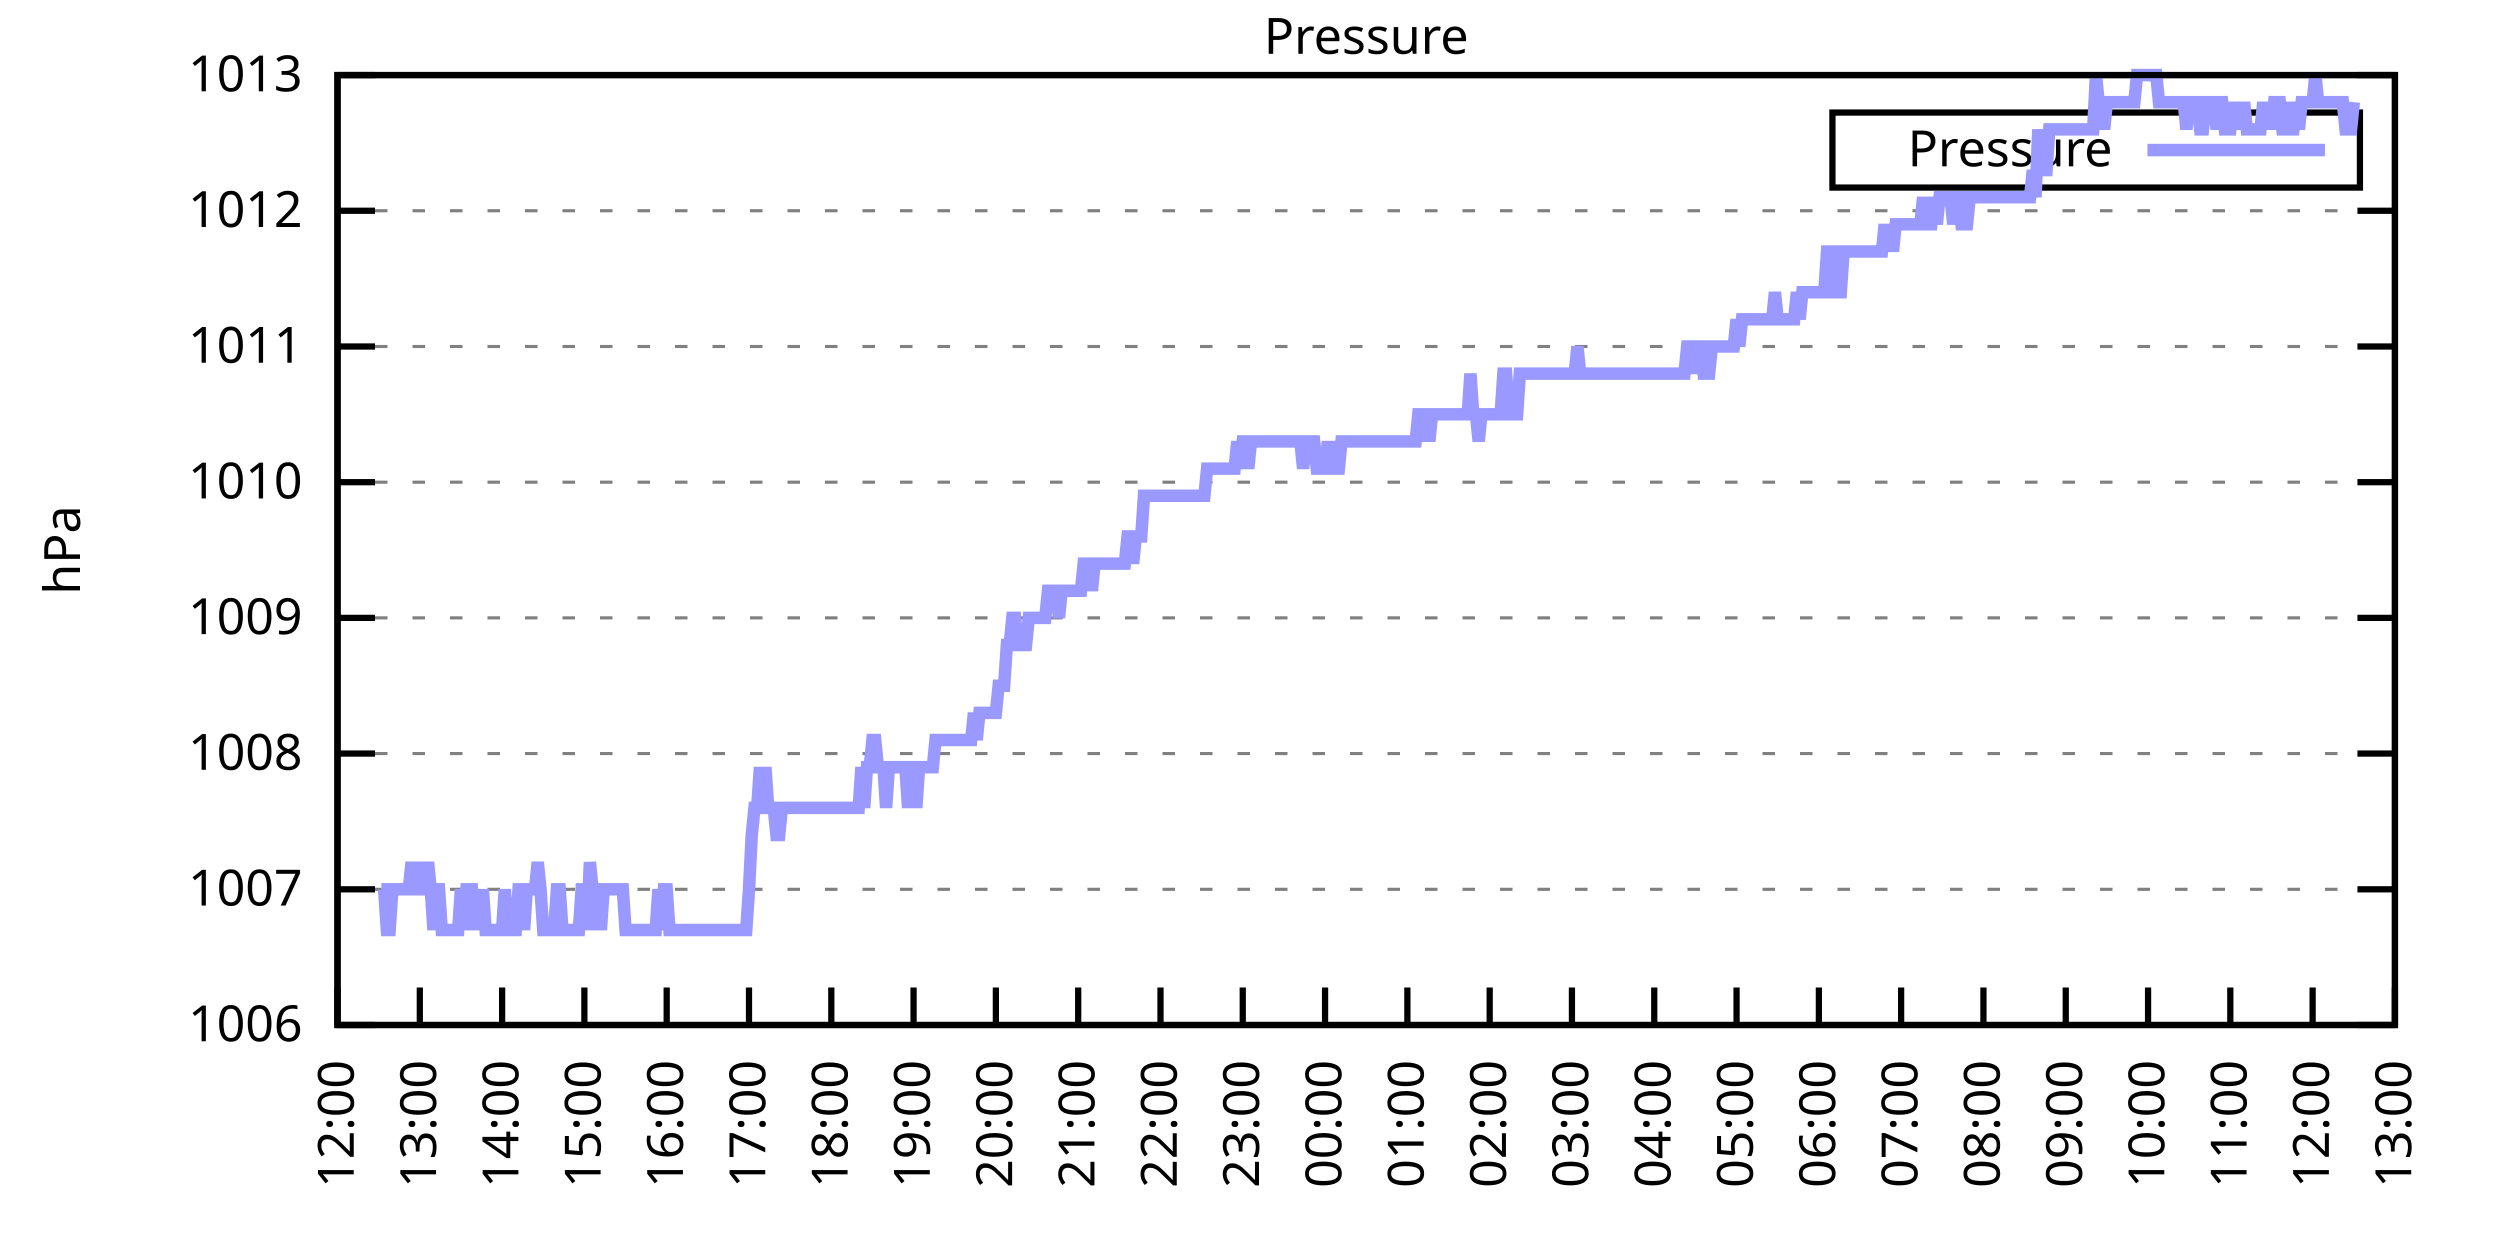
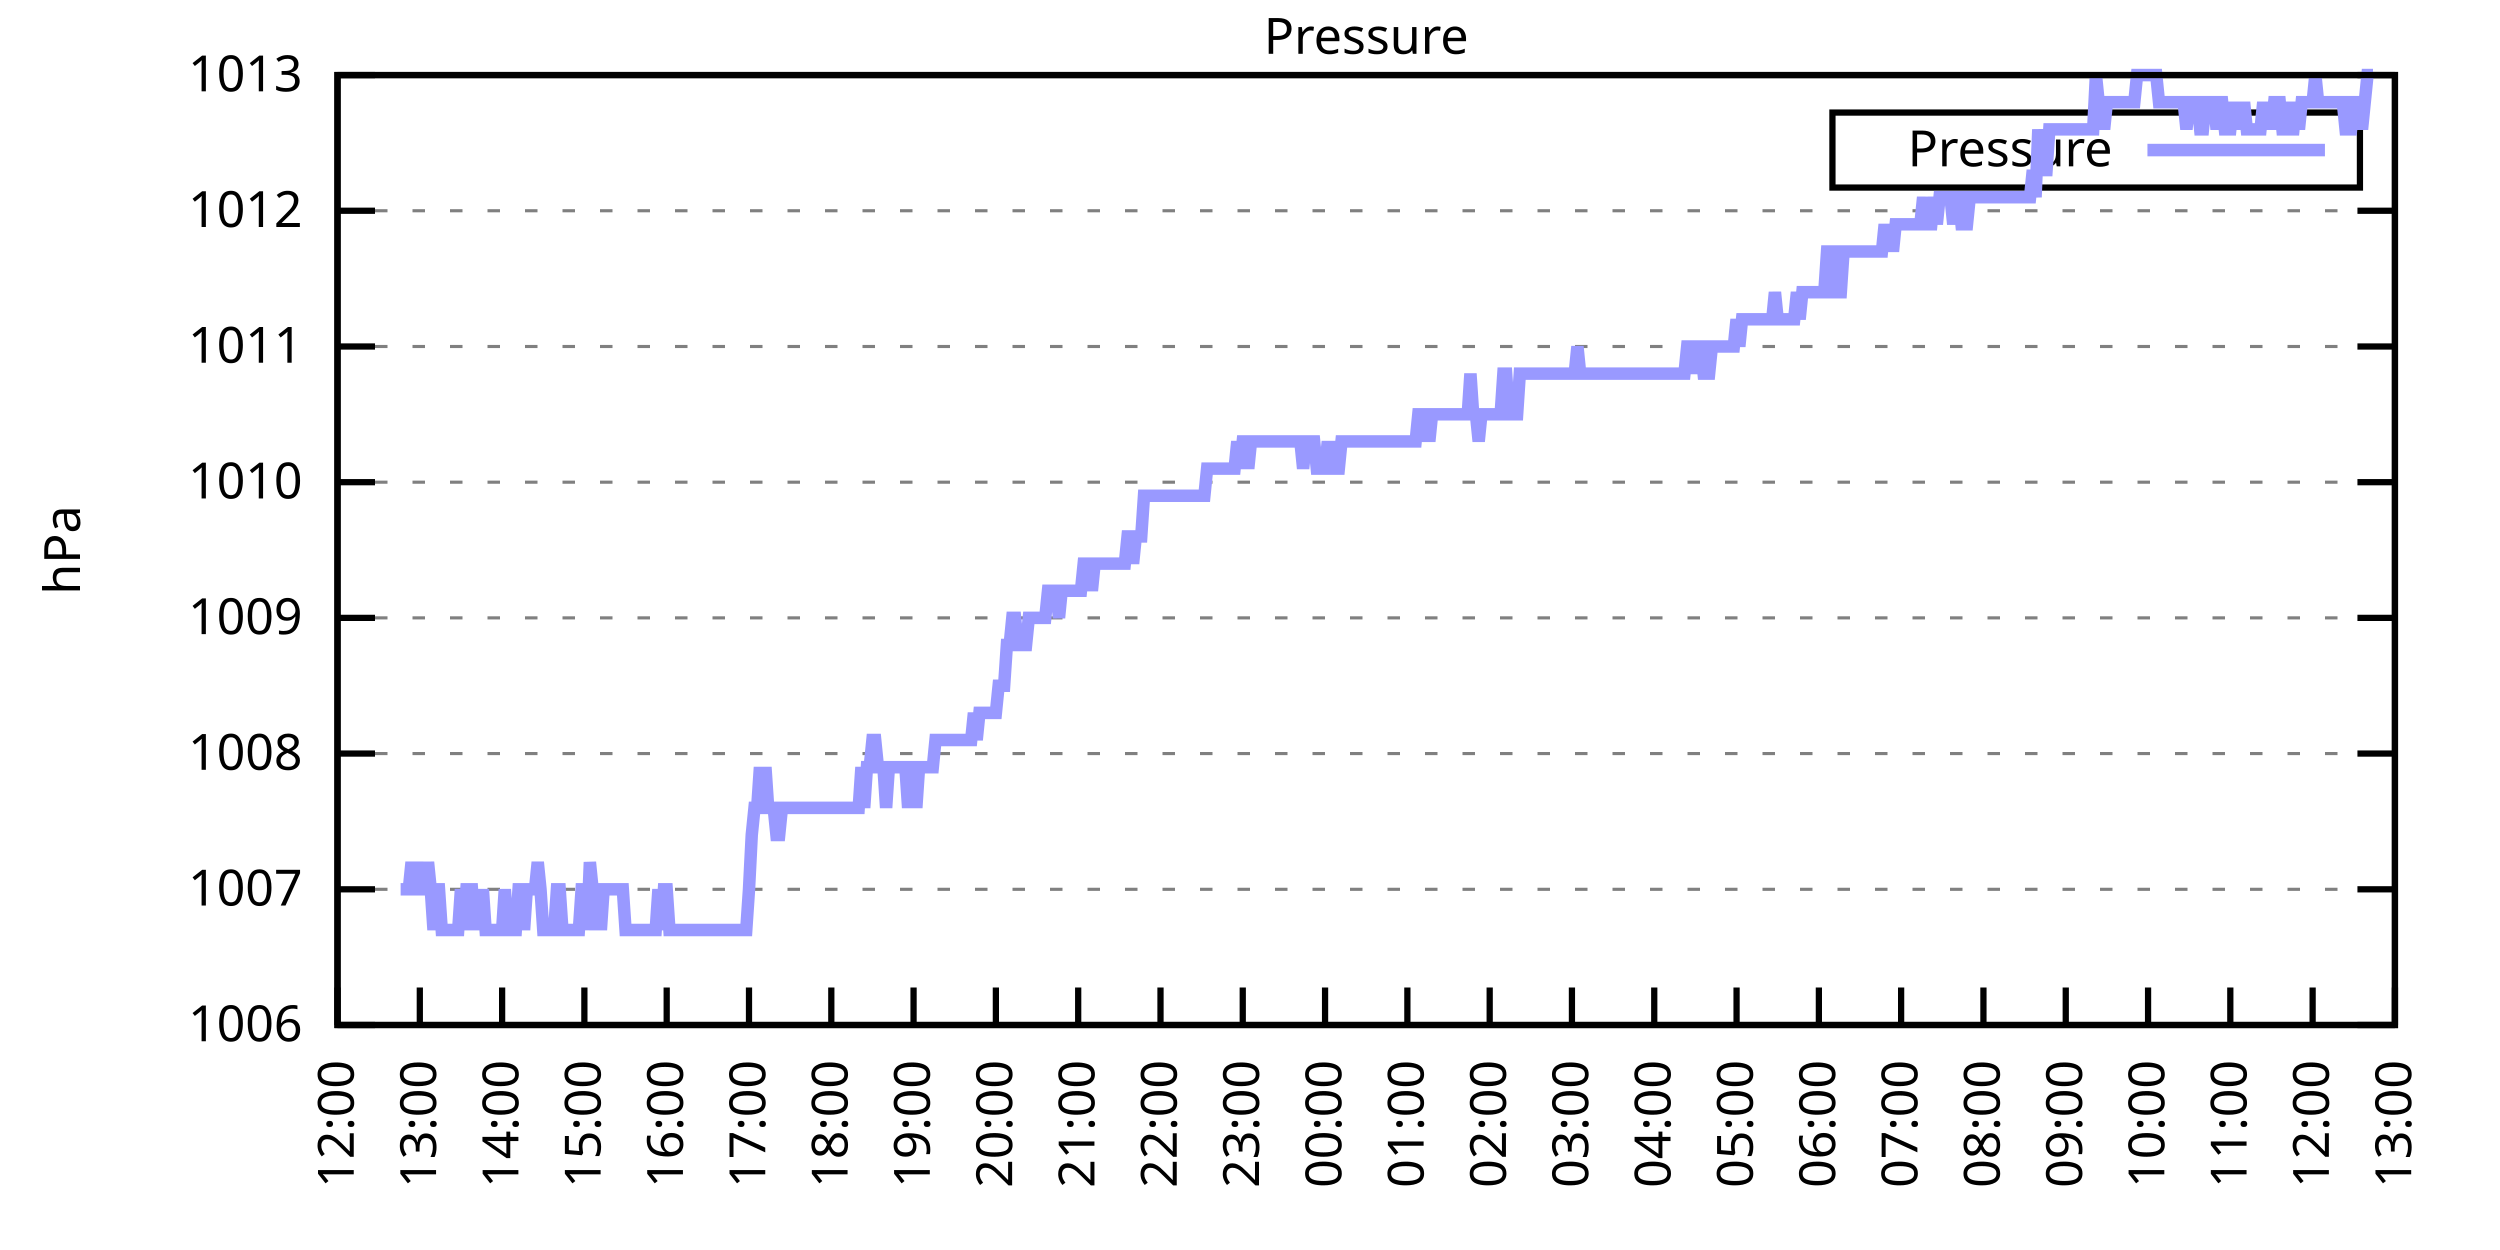
<svg xmlns="http://www.w3.org/2000/svg" xmlns:xlink="http://www.w3.org/1999/xlink" width="400" height="200" viewBox="0 0 400 200">
  <g id="gnuplot_canvas">
    <rect x="0" y="0" width="400" height="200" fill="none" />
    <defs>
      <circle id="gpDot" r="0.5" stroke-width="0.5" stroke="currentColor" />
      <path id="gpPt0" stroke-width="0.333" stroke="currentColor" d="M-1,0 h2 M0,-1 v2" />
      <path id="gpPt1" stroke-width="0.333" stroke="currentColor" d="M-1,-1 L1,1 M1,-1 L-1,1" />
      <path id="gpPt2" stroke-width="0.333" stroke="currentColor" d="M-1,0 L1,0 M0,-1 L0,1 M-1,-1 L1,1 M-1,1 L1,-1" />
      <rect id="gpPt3" stroke-width="0.333" stroke="currentColor" x="-1" y="-1" width="2" height="2" />
      <rect id="gpPt4" stroke-width="0.333" stroke="currentColor" fill="currentColor" x="-1" y="-1" width="2" height="2" />
      <circle id="gpPt5" stroke-width="0.333" stroke="currentColor" cx="0" cy="0" r="1" />
      <use xlink:href="#gpPt5" id="gpPt6" fill="currentColor" stroke="none" />
      <path id="gpPt7" stroke-width="0.333" stroke="currentColor" d="M0,-1.33 L-1.33,0.67 L1.33,0.67 z" />
      <use xlink:href="#gpPt7" id="gpPt8" fill="currentColor" stroke="none" />
      <use xlink:href="#gpPt7" id="gpPt9" stroke="currentColor" transform="rotate(180)" />
      <use xlink:href="#gpPt9" id="gpPt10" fill="currentColor" stroke="none" />
      <use xlink:href="#gpPt3" id="gpPt11" stroke="currentColor" transform="rotate(45)" />
      <use xlink:href="#gpPt11" id="gpPt12" fill="currentColor" stroke="none" />
      <path id="gpPt13" stroke-width="0.333" stroke="currentColor" d="M0,1.330 L1.265,0.411 L0.782,-1.067 L-0.782,-1.076 L-1.265,0.411 z" />
      <use xlink:href="#gpPt13" id="gpPt14" fill="currentColor" stroke="none" />
      <filter id="textbox" filterUnits="objectBoundingBox" x="0" y="0" height="1" width="1">
        <feFlood flood-color="white" flood-opacity="1" result="bgnd" />
        <feComposite in="SourceGraphic" in2="bgnd" operator="atop" />
      </filter>
      <filter id="greybox" filterUnits="objectBoundingBox" x="0" y="0" height="1" width="1">
        <feFlood flood-color="lightgrey" flood-opacity="1" result="grey" />
        <feComposite in="SourceGraphic" in2="grey" operator="atop" />
      </filter>
    </defs>
    <g fill="none" color="white" stroke="currentColor" stroke-width="1.00" stroke-linecap="butt" stroke-linejoin="miter">
</g>
    <g fill="none" color="black" stroke="currentColor" stroke-width="1.00" stroke-linecap="butt" stroke-linejoin="miter">
      <g stroke="none" shape-rendering="crispEdges">
        <polygon fill="rgb(255, 255, 255)" points="54.00,164.00 383.18,164.00 383.18,12.02 54.00,12.02 " />
      </g>
    </g>
    <g fill="none" color="black" stroke="currentColor" stroke-width="1.00" stroke-linecap="butt" stroke-linejoin="miter">
</g>
    <g fill="none" color="black" stroke="black" stroke-width="0.50" stroke-linecap="butt" stroke-linejoin="miter">
</g>
    <g fill="none" color="gray" stroke="currentColor" stroke-width="0.50" stroke-linecap="butt" stroke-linejoin="miter">
      <path stroke="gray" stroke-dasharray="2,4" class="gridline" d="M54.00,164.00 L383.19,164.00  " />
    </g>
    <g fill="none" color="gray" stroke="gray" stroke-width="1.00" stroke-linecap="butt" stroke-linejoin="miter">
</g>
    <g fill="none" color="black" stroke="currentColor" stroke-width="1.00" stroke-linecap="butt" stroke-linejoin="miter">
      <path stroke="black" d="M54.00,164.00 L60.00,164.00 M383.19,164.00 L377.19,164.00  " />
      <g transform="translate(48.40,166.60)" stroke="none" fill="black" font-family="Sans" font-size="8.00" text-anchor="end">
        <text>
          <tspan font-family="Sans"> 1006</tspan>
        </text>
      </g>
    </g>
    <g fill="none" color="black" stroke="currentColor" stroke-width="1.00" stroke-linecap="butt" stroke-linejoin="miter">
</g>
    <g fill="none" color="black" stroke="black" stroke-width="0.50" stroke-linecap="butt" stroke-linejoin="miter">
</g>
    <g fill="none" color="gray" stroke="currentColor" stroke-width="0.50" stroke-linecap="butt" stroke-linejoin="miter">
      <path stroke="gray" stroke-dasharray="2,4" class="gridline" d="M54.00,142.29 L383.19,142.29  " />
    </g>
    <g fill="none" color="gray" stroke="gray" stroke-width="1.00" stroke-linecap="butt" stroke-linejoin="miter">
</g>
    <g fill="none" color="black" stroke="currentColor" stroke-width="1.00" stroke-linecap="butt" stroke-linejoin="miter">
      <path stroke="black" d="M54.00,142.29 L60.00,142.29 M383.19,142.29 L377.19,142.29  " />
      <g transform="translate(48.40,144.89)" stroke="none" fill="black" font-family="Sans" font-size="8.00" text-anchor="end">
        <text>
          <tspan font-family="Sans"> 1007</tspan>
        </text>
      </g>
    </g>
    <g fill="none" color="black" stroke="currentColor" stroke-width="1.00" stroke-linecap="butt" stroke-linejoin="miter">
</g>
    <g fill="none" color="black" stroke="black" stroke-width="0.50" stroke-linecap="butt" stroke-linejoin="miter">
</g>
    <g fill="none" color="gray" stroke="currentColor" stroke-width="0.50" stroke-linecap="butt" stroke-linejoin="miter">
      <path stroke="gray" stroke-dasharray="2,4" class="gridline" d="M54.00,120.57 L383.19,120.57  " />
    </g>
    <g fill="none" color="gray" stroke="gray" stroke-width="1.00" stroke-linecap="butt" stroke-linejoin="miter">
</g>
    <g fill="none" color="black" stroke="currentColor" stroke-width="1.00" stroke-linecap="butt" stroke-linejoin="miter">
      <path stroke="black" d="M54.00,120.57 L60.00,120.57 M383.19,120.57 L377.19,120.57  " />
      <g transform="translate(48.40,123.17)" stroke="none" fill="black" font-family="Sans" font-size="8.00" text-anchor="end">
        <text>
          <tspan font-family="Sans"> 1008</tspan>
        </text>
      </g>
    </g>
    <g fill="none" color="black" stroke="currentColor" stroke-width="1.00" stroke-linecap="butt" stroke-linejoin="miter">
</g>
    <g fill="none" color="black" stroke="black" stroke-width="0.50" stroke-linecap="butt" stroke-linejoin="miter">
</g>
    <g fill="none" color="gray" stroke="currentColor" stroke-width="0.50" stroke-linecap="butt" stroke-linejoin="miter">
      <path stroke="gray" stroke-dasharray="2,4" class="gridline" d="M54.00,98.86 L383.19,98.86  " />
    </g>
    <g fill="none" color="gray" stroke="gray" stroke-width="1.00" stroke-linecap="butt" stroke-linejoin="miter">
</g>
    <g fill="none" color="black" stroke="currentColor" stroke-width="1.00" stroke-linecap="butt" stroke-linejoin="miter">
      <path stroke="black" d="M54.00,98.86 L60.00,98.86 M383.19,98.86 L377.19,98.86  " />
      <g transform="translate(48.40,101.46)" stroke="none" fill="black" font-family="Sans" font-size="8.00" text-anchor="end">
        <text>
          <tspan font-family="Sans"> 1009</tspan>
        </text>
      </g>
    </g>
    <g fill="none" color="black" stroke="currentColor" stroke-width="1.00" stroke-linecap="butt" stroke-linejoin="miter">
</g>
    <g fill="none" color="black" stroke="black" stroke-width="0.50" stroke-linecap="butt" stroke-linejoin="miter">
</g>
    <g fill="none" color="gray" stroke="currentColor" stroke-width="0.50" stroke-linecap="butt" stroke-linejoin="miter">
      <path stroke="gray" stroke-dasharray="2,4" class="gridline" d="M54.00,77.15 L383.19,77.15  " />
    </g>
    <g fill="none" color="gray" stroke="gray" stroke-width="1.00" stroke-linecap="butt" stroke-linejoin="miter">
</g>
    <g fill="none" color="black" stroke="currentColor" stroke-width="1.00" stroke-linecap="butt" stroke-linejoin="miter">
      <path stroke="black" d="M54.00,77.15 L60.00,77.15 M383.19,77.15 L377.19,77.15  " />
      <g transform="translate(48.40,79.75)" stroke="none" fill="black" font-family="Sans" font-size="8.00" text-anchor="end">
        <text>
          <tspan font-family="Sans"> 1010</tspan>
        </text>
      </g>
    </g>
    <g fill="none" color="black" stroke="currentColor" stroke-width="1.00" stroke-linecap="butt" stroke-linejoin="miter">
</g>
    <g fill="none" color="black" stroke="black" stroke-width="0.50" stroke-linecap="butt" stroke-linejoin="miter">
</g>
    <g fill="none" color="gray" stroke="currentColor" stroke-width="0.50" stroke-linecap="butt" stroke-linejoin="miter">
      <path stroke="gray" stroke-dasharray="2,4" class="gridline" d="M54.00,55.44 L383.19,55.44  " />
    </g>
    <g fill="none" color="gray" stroke="gray" stroke-width="1.00" stroke-linecap="butt" stroke-linejoin="miter">
</g>
    <g fill="none" color="black" stroke="currentColor" stroke-width="1.00" stroke-linecap="butt" stroke-linejoin="miter">
      <path stroke="black" d="M54.00,55.44 L60.00,55.44 M383.19,55.44 L377.19,55.44  " />
      <g transform="translate(48.40,58.04)" stroke="none" fill="black" font-family="Sans" font-size="8.00" text-anchor="end">
        <text>
          <tspan font-family="Sans"> 1011</tspan>
        </text>
      </g>
    </g>
    <g fill="none" color="black" stroke="currentColor" stroke-width="1.00" stroke-linecap="butt" stroke-linejoin="miter">
</g>
    <g fill="none" color="black" stroke="black" stroke-width="0.50" stroke-linecap="butt" stroke-linejoin="miter">
</g>
    <g fill="none" color="gray" stroke="currentColor" stroke-width="0.50" stroke-linecap="butt" stroke-linejoin="miter">
      <path stroke="gray" stroke-dasharray="2,4" class="gridline" d="M54.00,33.72 L383.19,33.72  " />
    </g>
    <g fill="none" color="gray" stroke="gray" stroke-width="1.00" stroke-linecap="butt" stroke-linejoin="miter">
</g>
    <g fill="none" color="black" stroke="currentColor" stroke-width="1.00" stroke-linecap="butt" stroke-linejoin="miter">
      <path stroke="black" d="M54.00,33.72 L60.00,33.72 M383.19,33.72 L377.19,33.72  " />
      <g transform="translate(48.40,36.32)" stroke="none" fill="black" font-family="Sans" font-size="8.00" text-anchor="end">
        <text>
          <tspan font-family="Sans"> 1012</tspan>
        </text>
      </g>
    </g>
    <g fill="none" color="black" stroke="currentColor" stroke-width="1.00" stroke-linecap="butt" stroke-linejoin="miter">
</g>
    <g fill="none" color="black" stroke="black" stroke-width="0.50" stroke-linecap="butt" stroke-linejoin="miter">
</g>
    <g fill="none" color="gray" stroke="currentColor" stroke-width="0.50" stroke-linecap="butt" stroke-linejoin="miter">
      <path stroke="gray" stroke-dasharray="2,4" class="gridline" d="M54.00,12.01 L383.19,12.01  " />
    </g>
    <g fill="none" color="gray" stroke="gray" stroke-width="1.00" stroke-linecap="butt" stroke-linejoin="miter">
</g>
    <g fill="none" color="black" stroke="currentColor" stroke-width="1.00" stroke-linecap="butt" stroke-linejoin="miter">
      <path stroke="black" d="M54.00,12.01 L60.00,12.01 M383.19,12.01 L377.19,12.01  " />
      <g transform="translate(48.40,14.61)" stroke="none" fill="black" font-family="Sans" font-size="8.00" text-anchor="end">
        <text>
          <tspan font-family="Sans"> 1013</tspan>
        </text>
      </g>
    </g>
    <g fill="none" color="black" stroke="currentColor" stroke-width="1.00" stroke-linecap="butt" stroke-linejoin="miter">
      <path stroke="black" d="M54.00,164.00 L54.00,158.00  " />
      <g transform="translate(56.60,169.60) rotate(270.00)" stroke="none" fill="black" font-family="Sans" font-size="8.00" text-anchor="end">
        <text>
          <tspan font-family="Sans">12:00</tspan>
        </text>
      </g>
    </g>
    <g fill="none" color="black" stroke="currentColor" stroke-width="1.00" stroke-linecap="butt" stroke-linejoin="miter">
      <path stroke="black" d="M67.17,164.00 L67.17,158.00  " />
      <g transform="translate(69.77,169.60) rotate(270.00)" stroke="none" fill="black" font-family="Sans" font-size="8.00" text-anchor="end">
        <text>
          <tspan font-family="Sans">13:00</tspan>
        </text>
      </g>
    </g>
    <g fill="none" color="black" stroke="currentColor" stroke-width="1.00" stroke-linecap="butt" stroke-linejoin="miter">
      <path stroke="black" d="M80.34,164.00 L80.34,158.00  " />
      <g transform="translate(82.94,169.60) rotate(270.00)" stroke="none" fill="black" font-family="Sans" font-size="8.00" text-anchor="end">
        <text>
          <tspan font-family="Sans">14:00</tspan>
        </text>
      </g>
    </g>
    <g fill="none" color="black" stroke="currentColor" stroke-width="1.00" stroke-linecap="butt" stroke-linejoin="miter">
      <path stroke="black" d="M93.50,164.00 L93.50,158.00  " />
      <g transform="translate(96.10,169.60) rotate(270.00)" stroke="none" fill="black" font-family="Sans" font-size="8.00" text-anchor="end">
        <text>
          <tspan font-family="Sans">15:00</tspan>
        </text>
      </g>
    </g>
    <g fill="none" color="black" stroke="currentColor" stroke-width="1.00" stroke-linecap="butt" stroke-linejoin="miter">
      <path stroke="black" d="M106.67,164.00 L106.67,158.00  " />
      <g transform="translate(109.27,169.60) rotate(270.00)" stroke="none" fill="black" font-family="Sans" font-size="8.00" text-anchor="end">
        <text>
          <tspan font-family="Sans">16:00</tspan>
        </text>
      </g>
    </g>
    <g fill="none" color="black" stroke="currentColor" stroke-width="1.00" stroke-linecap="butt" stroke-linejoin="miter">
      <path stroke="black" d="M119.84,164.00 L119.84,158.00  " />
      <g transform="translate(122.44,169.60) rotate(270.00)" stroke="none" fill="black" font-family="Sans" font-size="8.00" text-anchor="end">
        <text>
          <tspan font-family="Sans">17:00</tspan>
        </text>
      </g>
    </g>
    <g fill="none" color="black" stroke="currentColor" stroke-width="1.00" stroke-linecap="butt" stroke-linejoin="miter">
      <path stroke="black" d="M133.01,164.00 L133.01,158.00  " />
      <g transform="translate(135.61,169.60) rotate(270.00)" stroke="none" fill="black" font-family="Sans" font-size="8.00" text-anchor="end">
        <text>
          <tspan font-family="Sans">18:00</tspan>
        </text>
      </g>
    </g>
    <g fill="none" color="black" stroke="currentColor" stroke-width="1.00" stroke-linecap="butt" stroke-linejoin="miter">
      <path stroke="black" d="M146.17,164.00 L146.17,158.00  " />
      <g transform="translate(148.77,169.60) rotate(270.00)" stroke="none" fill="black" font-family="Sans" font-size="8.00" text-anchor="end">
        <text>
          <tspan font-family="Sans">19:00</tspan>
        </text>
      </g>
    </g>
    <g fill="none" color="black" stroke="currentColor" stroke-width="1.00" stroke-linecap="butt" stroke-linejoin="miter">
      <path stroke="black" d="M159.34,164.00 L159.34,158.00  " />
      <g transform="translate(161.94,169.60) rotate(270.00)" stroke="none" fill="black" font-family="Sans" font-size="8.00" text-anchor="end">
        <text>
          <tspan font-family="Sans">20:00</tspan>
        </text>
      </g>
    </g>
    <g fill="none" color="black" stroke="currentColor" stroke-width="1.00" stroke-linecap="butt" stroke-linejoin="miter">
      <path stroke="black" d="M172.51,164.00 L172.51,158.00  " />
      <g transform="translate(175.11,169.60) rotate(270.00)" stroke="none" fill="black" font-family="Sans" font-size="8.00" text-anchor="end">
        <text>
          <tspan font-family="Sans">21:00</tspan>
        </text>
      </g>
    </g>
    <g fill="none" color="black" stroke="currentColor" stroke-width="1.00" stroke-linecap="butt" stroke-linejoin="miter">
      <path stroke="black" d="M185.68,164.00 L185.68,158.00  " />
      <g transform="translate(188.28,169.60) rotate(270.00)" stroke="none" fill="black" font-family="Sans" font-size="8.00" text-anchor="end">
        <text>
          <tspan font-family="Sans">22:00</tspan>
        </text>
      </g>
    </g>
    <g fill="none" color="black" stroke="currentColor" stroke-width="1.00" stroke-linecap="butt" stroke-linejoin="miter">
      <path stroke="black" d="M198.84,164.00 L198.84,158.00  " />
      <g transform="translate(201.44,169.60) rotate(270.00)" stroke="none" fill="black" font-family="Sans" font-size="8.00" text-anchor="end">
        <text>
          <tspan font-family="Sans">23:00</tspan>
        </text>
      </g>
    </g>
    <g fill="none" color="black" stroke="currentColor" stroke-width="1.00" stroke-linecap="butt" stroke-linejoin="miter">
      <path stroke="black" d="M212.01,164.00 L212.01,158.00  " />
      <g transform="translate(214.61,169.60) rotate(270.00)" stroke="none" fill="black" font-family="Sans" font-size="8.00" text-anchor="end">
        <text>
          <tspan font-family="Sans">00:00</tspan>
        </text>
      </g>
    </g>
    <g fill="none" color="black" stroke="currentColor" stroke-width="1.00" stroke-linecap="butt" stroke-linejoin="miter">
      <path stroke="black" d="M225.18,164.00 L225.18,158.00  " />
      <g transform="translate(227.78,169.60) rotate(270.00)" stroke="none" fill="black" font-family="Sans" font-size="8.00" text-anchor="end">
        <text>
          <tspan font-family="Sans">01:00</tspan>
        </text>
      </g>
    </g>
    <g fill="none" color="black" stroke="currentColor" stroke-width="1.00" stroke-linecap="butt" stroke-linejoin="miter">
      <path stroke="black" d="M238.35,164.00 L238.35,158.00  " />
      <g transform="translate(240.95,169.60) rotate(270.00)" stroke="none" fill="black" font-family="Sans" font-size="8.00" text-anchor="end">
        <text>
          <tspan font-family="Sans">02:00</tspan>
        </text>
      </g>
    </g>
    <g fill="none" color="black" stroke="currentColor" stroke-width="1.00" stroke-linecap="butt" stroke-linejoin="miter">
      <path stroke="black" d="M251.51,164.00 L251.51,158.00  " />
      <g transform="translate(254.11,169.60) rotate(270.00)" stroke="none" fill="black" font-family="Sans" font-size="8.00" text-anchor="end">
        <text>
          <tspan font-family="Sans">03:00</tspan>
        </text>
      </g>
    </g>
    <g fill="none" color="black" stroke="currentColor" stroke-width="1.00" stroke-linecap="butt" stroke-linejoin="miter">
      <path stroke="black" d="M264.68,164.00 L264.68,158.00  " />
      <g transform="translate(267.28,169.60) rotate(270.00)" stroke="none" fill="black" font-family="Sans" font-size="8.00" text-anchor="end">
        <text>
          <tspan font-family="Sans">04:00</tspan>
        </text>
      </g>
    </g>
    <g fill="none" color="black" stroke="currentColor" stroke-width="1.00" stroke-linecap="butt" stroke-linejoin="miter">
      <path stroke="black" d="M277.85,164.00 L277.85,158.00  " />
      <g transform="translate(280.45,169.60) rotate(270.00)" stroke="none" fill="black" font-family="Sans" font-size="8.00" text-anchor="end">
        <text>
          <tspan font-family="Sans">05:00</tspan>
        </text>
      </g>
    </g>
    <g fill="none" color="black" stroke="currentColor" stroke-width="1.00" stroke-linecap="butt" stroke-linejoin="miter">
      <path stroke="black" d="M291.02,164.00 L291.02,158.00  " />
      <g transform="translate(293.62,169.60) rotate(270.00)" stroke="none" fill="black" font-family="Sans" font-size="8.00" text-anchor="end">
        <text>
          <tspan font-family="Sans">06:00</tspan>
        </text>
      </g>
    </g>
    <g fill="none" color="black" stroke="currentColor" stroke-width="1.00" stroke-linecap="butt" stroke-linejoin="miter">
      <path stroke="black" d="M304.18,164.00 L304.18,158.00  " />
      <g transform="translate(306.78,169.60) rotate(270.00)" stroke="none" fill="black" font-family="Sans" font-size="8.00" text-anchor="end">
        <text>
          <tspan font-family="Sans">07:00</tspan>
        </text>
      </g>
    </g>
    <g fill="none" color="black" stroke="currentColor" stroke-width="1.00" stroke-linecap="butt" stroke-linejoin="miter">
      <path stroke="black" d="M317.35,164.00 L317.35,158.00  " />
      <g transform="translate(319.95,169.60) rotate(270.00)" stroke="none" fill="black" font-family="Sans" font-size="8.00" text-anchor="end">
        <text>
          <tspan font-family="Sans">08:00</tspan>
        </text>
      </g>
    </g>
    <g fill="none" color="black" stroke="currentColor" stroke-width="1.00" stroke-linecap="butt" stroke-linejoin="miter">
      <path stroke="black" d="M330.52,164.00 L330.52,158.00  " />
      <g transform="translate(333.12,169.60) rotate(270.00)" stroke="none" fill="black" font-family="Sans" font-size="8.00" text-anchor="end">
        <text>
          <tspan font-family="Sans">09:00</tspan>
        </text>
      </g>
    </g>
    <g fill="none" color="black" stroke="currentColor" stroke-width="1.00" stroke-linecap="butt" stroke-linejoin="miter">
      <path stroke="black" d="M343.69,164.00 L343.69,158.00  " />
      <g transform="translate(346.29,169.60) rotate(270.00)" stroke="none" fill="black" font-family="Sans" font-size="8.00" text-anchor="end">
        <text>
          <tspan font-family="Sans">10:00</tspan>
        </text>
      </g>
    </g>
    <g fill="none" color="black" stroke="currentColor" stroke-width="1.00" stroke-linecap="butt" stroke-linejoin="miter">
      <path stroke="black" d="M356.85,164.00 L356.85,158.00  " />
      <g transform="translate(359.45,169.60) rotate(270.00)" stroke="none" fill="black" font-family="Sans" font-size="8.00" text-anchor="end">
        <text>
          <tspan font-family="Sans">11:00</tspan>
        </text>
      </g>
    </g>
    <g fill="none" color="black" stroke="currentColor" stroke-width="1.00" stroke-linecap="butt" stroke-linejoin="miter">
      <path stroke="black" d="M370.02,164.00 L370.02,158.00  " />
      <g transform="translate(372.62,169.60) rotate(270.00)" stroke="none" fill="black" font-family="Sans" font-size="8.00" text-anchor="end">
        <text>
          <tspan font-family="Sans">12:00</tspan>
        </text>
      </g>
    </g>
    <g fill="none" color="black" stroke="currentColor" stroke-width="1.00" stroke-linecap="butt" stroke-linejoin="miter">
      <path stroke="black" d="M383.19,164.00 L383.19,158.00  " />
      <g transform="translate(385.79,169.60) rotate(270.00)" stroke="none" fill="black" font-family="Sans" font-size="8.00" text-anchor="end">
        <text>
          <tspan font-family="Sans">13:00</tspan>
        </text>
      </g>
    </g>
    <g fill="none" color="black" stroke="currentColor" stroke-width="1.00" stroke-linecap="butt" stroke-linejoin="miter">
</g>
    <g fill="none" color="black" stroke="currentColor" stroke-width="1.00" stroke-linecap="butt" stroke-linejoin="miter">
      <path stroke="black" d="M54.00,12.01 L54.00,164.00 L383.19,164.00 L383.19,12.01 L54.00,12.01 Z  " />
    </g>
    <g fill="none" color="black" stroke="currentColor" stroke-width="1.00" stroke-linecap="butt" stroke-linejoin="miter">
</g>
    <g fill="none" color="black" stroke="currentColor" stroke-width="1.00" stroke-linecap="butt" stroke-linejoin="miter">
      <path stroke="black" d="M293.19,30.01 L293.19,18.01 L377.59,18.01 L377.59,30.01 L293.19,30.01 Z  " />
    </g>
    <g id="Pressure_plot_1">
      <g fill="none" color="white" stroke="black" stroke-width="2.00" stroke-linecap="butt" stroke-linejoin="miter">
</g>
      <g fill="none" color="black" stroke="currentColor" stroke-width="2.00" stroke-linecap="butt" stroke-linejoin="miter">
        <g transform="translate(337.99,26.61)" stroke="none" fill="black" font-family="Sans" font-size="8.00" text-anchor="end">
          <text>
            <tspan font-family="Sans">Pressure</tspan>
          </text>
        </g>
      </g>
      <g fill="none" color="black" stroke="currentColor" stroke-width="2.00" stroke-linecap="butt" stroke-linejoin="miter">
-         <path stroke="rgb(153, 153, 255)" d="M343.59,24.01 L371.99,24.01 M61.02,142.29 L61.46,142.29 L61.90,148.80 L62.34,148.80 L62.78,142.29 L63.22,142.29   L63.66,142.29 L64.10,142.29 L64.53,142.29 L64.97,142.29 L65.41,142.29 L65.85,137.94 L66.29,142.29 L66.73,137.94   L67.17,142.29 L67.61,142.29 L68.05,142.29 L68.48,137.94 L68.92,142.29 L69.36,148.80 L69.80,142.29 L70.24,142.29   L70.68,148.80 L71.12,148.80 L71.56,148.80 L72.00,148.80 L72.43,148.80 L72.87,148.80 L73.31,148.80 L73.75,142.29   L74.19,148.80 L74.63,142.29 L75.07,142.29 L75.51,142.29 L75.95,148.80 L76.38,142.29 L76.82,148.80 L77.26,142.29   L77.70,148.80 L78.14,148.80 L78.58,148.80 L79.02,148.80 L79.46,148.80 L79.90,148.80 L80.34,148.80 L80.77,142.29   L81.21,148.80 L81.65,148.80 L82.09,148.80 L82.53,148.80 L82.97,142.29 L83.41,142.29 L83.85,148.80 L84.29,142.29   L84.72,142.29 L85.16,142.29 L85.60,142.29 L86.04,137.94 L86.48,142.29 L86.92,148.80 L87.36,148.80 L87.80,148.80   L88.24,148.80 L88.67,148.80 L89.11,142.29 L89.55,142.29 L89.99,148.80 L90.43,148.80 L90.87,148.80 L91.31,148.80   L91.75,148.80 L92.19,148.80 L92.62,148.80 L93.06,142.29 L93.50,142.29 L93.94,148.80 L94.38,137.94 L94.82,142.29   L95.26,148.80 L95.70,142.29 L96.14,148.80 L96.58,142.29 L97.01,142.29 L97.45,142.29 L97.89,142.29 L98.33,142.29   L98.77,142.29 L99.21,142.29 L99.65,142.29 L100.09,148.80 L100.53,148.80 L100.96,148.80 L101.40,148.80 L101.84,148.80   L102.28,148.80 L102.72,148.80 L103.16,148.80 L103.60,148.80 L104.04,148.80 L104.48,148.80 L104.91,148.80 L105.35,142.29   L105.79,148.80 L106.23,142.29 L106.67,142.29 L107.11,148.80 L107.55,148.80 L107.99,148.80 L108.43,148.80 L108.87,148.80   L109.30,148.80 L109.74,148.80 L110.18,148.80 L110.62,148.80 L111.06,148.80 L111.50,148.80 L111.94,148.80 L112.38,148.80   L112.82,148.80 L113.25,148.80 L113.69,148.80 L114.13,148.80 L114.57,148.80 L115.01,148.80 L115.45,148.80 L115.89,148.80   L116.33,148.80 L116.77,148.80 L117.20,148.80 L117.64,148.80 L118.08,148.80 L118.52,148.80 L118.96,148.80 L119.40,148.80   L119.84,142.29 L120.28,133.60 L120.72,129.26 L121.15,129.26 L121.59,122.75 L122.03,129.26 L122.47,122.75 L122.91,129.26   L123.35,129.26 L123.79,129.26 L124.23,133.60 L124.67,133.60 L125.11,129.26 L125.54,129.26 L125.98,129.26 L126.42,129.26   L126.86,129.26 L127.30,129.26 L127.74,129.26 L128.18,129.26 L128.62,129.26 L129.06,129.26 L129.49,129.26 L129.93,129.26   L130.37,129.26 L130.81,129.26 L131.25,129.26 L131.69,129.26 L132.13,129.26 L132.57,129.26 L133.01,129.26 L133.44,129.26   L133.88,129.26 L134.32,129.26 L134.76,129.26 L135.20,129.26 L135.64,129.26 L136.08,129.26 L136.52,129.26 L136.96,129.26   L137.39,129.26 L137.83,122.75 L138.27,129.26 L138.71,122.75 L139.15,122.75 L139.59,118.40 L140.03,118.40 L140.47,122.75   L140.91,122.75 L141.35,122.75 L141.78,129.26 L142.22,122.75 L142.66,122.75 L143.10,122.75 L143.54,122.75 L143.98,122.75   L144.42,122.75 L144.86,122.75 L145.30,129.26 L145.73,122.75 L146.17,122.75 L146.61,129.26 L147.05,122.75 L147.49,122.75   L147.93,122.75 L148.37,122.75 L148.81,122.75 L149.25,122.75 L149.68,118.40 L150.12,118.40 L150.56,118.40 L151.00,118.40   L151.44,118.40 L151.88,118.40 L152.32,118.40 L152.76,118.40 L153.20,118.40 L153.63,118.40 L154.07,118.40 L154.51,118.40   L154.95,118.40 L155.39,118.40 L155.83,114.06 L156.27,118.40 L156.71,114.06 L157.15,114.06 L157.59,114.06 L158.02,114.06   L158.46,114.06 L158.90,114.06 L159.34,114.06 L159.78,109.72 L160.22,109.72 L160.66,109.72 L161.10,103.20 L161.54,103.20   L161.97,98.86 L162.41,98.86 L162.85,103.20 L163.29,103.20 L163.73,103.20 L164.17,103.20 L164.61,98.86 L165.05,98.86   L165.49,98.86 L165.92,98.86 L166.36,98.86 L166.80,98.86 L167.24,98.86 L167.68,94.52 L168.12,94.52 L168.56,94.52   L169.00,94.52 L169.44,98.86 L169.87,94.52 L170.31,94.52 L170.75,94.52 L171.19,94.52 L171.63,94.52 L172.07,94.52   L172.51,94.52 L172.95,94.52 L173.39,90.18 L173.83,90.18 L174.26,90.18 L174.70,94.52 L175.14,90.18 L175.58,90.18   L176.02,90.18 L176.46,90.18 L176.90,90.18 L177.34,90.18 L177.78,90.18 L178.21,90.18 L178.65,90.18 L179.09,90.18   L179.53,90.18 L179.97,90.18 L180.41,85.83 L180.85,85.83 L181.29,90.18 L181.73,85.83 L182.16,85.83 L182.60,85.83   L183.04,79.32 L183.48,79.32 L183.92,79.32 L184.36,79.32 L184.80,79.32 L185.24,79.32 L185.68,79.32 L186.11,79.32   L186.55,79.32 L186.99,79.32 L187.43,79.32 L187.87,79.32 L188.31,79.32 L188.75,79.32 L189.19,79.32 L189.63,79.32   L190.07,79.32 L190.50,79.32 L190.94,79.32 L191.38,79.32 L191.82,79.32 L192.26,79.32 L192.70,79.32 L193.14,74.98   L193.58,74.98 L194.02,74.98 L194.45,74.98 L194.89,74.98 L195.33,74.98 L195.77,74.98 L196.21,74.98 L196.65,74.98   L197.09,74.98 L197.53,74.98 L197.97,70.63 L198.40,74.98 L198.84,70.63 L199.28,70.63 L199.72,74.98 L200.16,70.63   L200.60,70.63 L201.04,70.63 L201.48,70.63 L201.92,70.63 L202.35,70.63 L202.79,70.63 L203.23,70.63 L203.67,70.63   L204.11,70.63 L204.55,70.63 L204.99,70.63 L205.43,70.63 L205.87,70.63 L206.31,70.63 L206.74,70.63 L207.18,70.63   L207.62,70.63 L208.06,70.63 L208.50,74.98 L208.94,70.63 L209.38,70.63 L209.82,70.63 L210.26,70.63 L210.69,74.98   L211.13,74.98 L211.57,74.98 L212.01,74.98 L212.45,70.63 L212.89,74.98 L213.33,70.63 L213.77,74.98 L214.21,74.98   L214.64,70.63 L215.08,70.63 L215.52,70.63 L215.96,70.63 L216.40,70.63 L216.84,70.63 L217.28,70.63 L217.72,70.63   L218.16,70.63 L218.60,70.63 L219.03,70.63 L219.47,70.63 L219.91,70.63 L220.35,70.63 L220.79,70.63 L221.23,70.63   L221.67,70.63 L222.11,70.63 L222.55,70.63 L222.98,70.63 L223.42,70.63 L223.86,70.63 L224.30,70.63 L224.74,70.63   L225.18,70.63 L225.62,70.63 L226.06,70.63 L226.50,70.63 L226.93,66.29 L227.37,66.29 L227.81,70.63 L228.25,66.29   L228.69,70.63 L229.13,66.29 L229.57,66.29 L230.01,66.29 L230.45,66.29 L230.88,66.29 L231.32,66.29 L231.76,66.29   L232.20,66.29 L232.64,66.29 L233.08,66.29 L233.52,66.29 L233.96,66.29 L234.40,66.29 L234.84,66.29 L235.27,59.78   L235.71,66.29 L236.15,66.29 L236.59,70.63 L237.03,66.29 L237.47,66.29 L237.91,66.29 L238.35,66.29 L238.79,66.29   L239.22,66.29 L239.66,66.29 L240.10,66.29 L240.54,59.78 L240.98,59.78 L241.42,66.29 L241.86,66.29 L242.30,66.29   L242.74,66.29 L243.17,59.78 L243.61,59.78 L244.05,59.78 L244.49,59.78 L244.93,59.78 L245.37,59.78 L245.81,59.78   L246.25,59.78 L246.69,59.78 L247.12,59.78 L247.56,59.78 L248.00,59.78 L248.44,59.78 L248.88,59.78 L249.32,59.78   L249.76,59.78 L250.20,59.78 L250.64,59.78 L251.08,59.78 L251.51,59.78 L251.95,59.78 L252.39,55.44 L252.83,59.78   L253.27,59.78 L253.71,59.78 L254.15,59.78 L254.59,59.78 L255.03,59.78 L255.46,59.78 L255.90,59.78 L256.34,59.78   L256.78,59.78 L257.22,59.78 L257.66,59.78 L258.10,59.78 L258.54,59.78 L258.98,59.78 L259.41,59.78 L259.85,59.78   L260.29,59.78 L260.73,59.78 L261.17,59.78 L261.61,59.78 L262.05,59.78 L262.49,59.78 L262.93,59.78 L263.36,59.78   L263.80,59.78 L264.24,59.78 L264.68,59.78 L265.12,59.78 L265.56,59.78 L266.00,59.78 L266.44,59.78 L266.88,59.78   L267.32,59.78 L267.75,59.78 L268.19,59.78 L268.63,59.78 L269.07,59.78 L269.51,59.78 L269.95,55.44 L270.39,55.44   L270.83,59.78 L271.27,55.44 L271.70,55.44 L272.14,55.44 L272.58,59.78 L273.02,59.78 L273.46,59.78 L273.90,55.44   L274.34,55.44 L274.78,55.44 L275.22,55.44 L275.65,55.44 L276.09,55.44 L276.53,55.44 L276.97,55.44 L277.41,55.44   L277.85,51.09 L278.29,55.44 L278.73,51.09 L279.17,51.09 L279.60,51.09 L280.04,51.09 L280.48,51.09 L280.92,51.09   L281.36,51.09 L281.80,51.09 L282.24,51.09 L282.68,51.09 L283.12,51.09 L283.56,51.09 L283.99,46.75 L284.43,51.09   L284.87,51.09 L285.31,51.09 L285.75,51.09 L286.19,51.09 L286.63,51.09 L287.07,51.09 L287.51,46.75 L287.94,51.09   L288.38,46.75 L288.82,46.75 L289.26,46.75 L289.70,46.75 L290.14,46.75 L290.58,46.75 L291.02,46.75 L291.46,46.75   L291.89,46.75 L292.33,40.24 L292.77,40.24 L293.21,40.24 L293.65,46.75 L294.09,46.75 L294.53,46.75 L294.97,40.24   L295.41,40.24 L295.84,40.24 L296.28,40.24 L296.72,40.24 L297.16,40.24 L297.60,40.24 L298.04,40.24 L298.48,40.24   L298.92,40.24 L299.36,40.24 L299.80,40.24 L300.23,40.24 L300.67,40.24 L301.11,40.24 L301.55,35.89 L301.99,40.24   L302.43,35.89 L302.87,40.24 L303.31,35.89 L303.75,35.89 L304.18,35.89 L304.62,35.89 L305.06,35.89 L305.50,35.89   L305.94,35.89 L306.38,35.89 L306.82,35.89 L307.26,35.89 L307.70,31.55 L308.13,35.89 L308.57,35.89 L309.01,35.89   L309.45,31.55 L309.89,35.89 L310.33,31.55 L310.77,31.55 L311.21,31.55 L311.65,31.55 L312.08,31.55 L312.52,35.89   L312.96,31.55 L313.40,31.55 L313.84,35.89 L314.28,35.89 L314.72,35.89 L315.16,31.55 L315.60,31.55 L316.04,31.55   L316.47,31.55 L316.91,31.55 L317.35,31.55 L317.79,31.55 L318.23,31.55 L318.67,31.55 L319.11,31.55 L319.55,31.55   L319.99,31.55 L320.42,31.55 L320.86,31.55 L321.30,31.55 L321.74,31.55 L322.18,31.55 L322.62,31.55 L323.06,31.55   L323.50,31.55 L323.94,31.55 L324.37,31.55 L324.81,31.55 L325.25,27.21 L325.69,31.55 L326.13,20.70 L326.57,27.21   L327.01,27.21 L327.45,27.21 L327.89,20.70 L328.33,20.70 L328.76,20.70 L329.20,20.70 L329.64,20.70 L330.08,20.70   L330.52,20.70 L330.96,20.70 L331.40,20.70 L331.84,20.70 L332.28,20.70 L332.71,20.70 L333.15,20.70 L333.59,20.70   L334.03,20.70 L334.47,20.70 L334.91,20.70 L335.35,12.01 L335.79,16.35 L336.23,16.35 L336.66,20.70 L337.10,16.35   L337.54,16.35 L337.98,16.35 L338.42,16.35 L338.86,16.35 L339.30,16.35 L339.74,16.35 L340.18,16.35 L340.61,16.35   L341.05,16.35 L341.49,16.35 L341.93,12.01 L342.37,12.01 L342.81,12.01 L343.25,12.01 L343.69,12.01 L344.13,12.01   L344.57,12.01 L345.00,12.01 L345.44,16.35 L345.88,16.35 L346.32,16.35 L346.76,16.35 L347.20,16.35 L347.64,16.35   L348.08,16.35 L348.52,16.35 L348.95,16.35 L349.39,16.35 L349.83,20.70 L350.27,16.35 L350.71,16.35 L351.15,16.35   L351.59,16.35 L352.03,20.70 L352.47,20.70 L352.90,16.35 L353.34,16.35 L353.78,16.35 L354.22,16.35 L354.66,20.70   L355.10,16.35 L355.54,16.35 L355.98,20.70 L356.42,20.70 L356.85,20.70 L357.29,16.35 L357.73,20.70 L358.17,16.35   L358.61,20.70 L359.05,16.35 L359.49,20.70 L359.93,20.70 L360.37,20.70 L360.81,20.70 L361.24,20.70 L361.68,20.70   L362.12,16.35 L362.56,20.70 L363.00,16.35 L363.44,20.70 L363.88,16.35 L364.32,16.35 L364.76,16.35 L365.19,20.70   L365.63,20.70 L366.07,16.35 L366.51,20.70 L366.95,20.70 L367.39,16.35 L367.83,20.70 L368.27,16.35 L368.71,16.35   L369.14,16.35 L369.58,16.35 L370.02,16.35 L370.46,12.01 L370.90,16.35 L371.34,16.35 L371.78,16.35 L372.22,16.35   L372.66,16.35 L373.09,16.35 L373.53,16.35 L373.97,16.35 L374.41,16.35 L374.85,16.35 L375.29,20.70 L375.73,20.70   L376.17,20.70 L376.61,16.35  " />
+         <path stroke="rgb(153, 153, 255)" d="M343.59,24.01 L371.99,24.01 M64.10,142.29 L64.53,142.29 L64.97,142.29 L65.41,142.29 L65.85,137.94 L66.29,142.29   L66.73,137.94 L67.17,142.29 L67.61,142.29 L68.05,142.29 L68.48,137.94 L68.92,142.29 L69.36,148.80 L69.80,142.29   L70.24,142.29 L70.68,148.80 L71.12,148.80 L71.56,148.80 L72.00,148.80 L72.43,148.80 L72.87,148.80 L73.31,148.80   L73.75,142.29 L74.19,148.80 L74.63,142.29 L75.07,142.29 L75.51,142.29 L75.95,148.80 L76.38,142.29 L76.82,148.80   L77.26,142.29 L77.70,148.80 L78.14,148.80 L78.58,148.80 L79.02,148.80 L79.46,148.80 L79.90,148.80 L80.34,148.80   L80.77,142.29 L81.21,148.80 L81.65,148.80 L82.09,148.80 L82.53,148.80 L82.97,142.29 L83.41,142.29 L83.85,148.80   L84.29,142.29 L84.72,142.29 L85.16,142.29 L85.60,142.29 L86.04,137.94 L86.48,142.29 L86.92,148.80 L87.36,148.80   L87.80,148.80 L88.24,148.80 L88.67,148.80 L89.11,142.29 L89.55,142.29 L89.99,148.80 L90.43,148.80 L90.87,148.80   L91.31,148.80 L91.75,148.80 L92.19,148.80 L92.62,148.80 L93.06,142.29 L93.50,142.29 L93.94,148.80 L94.38,137.94   L94.82,142.29 L95.26,148.80 L95.70,142.29 L96.14,148.80 L96.58,142.29 L97.01,142.29 L97.45,142.29 L97.89,142.29   L98.33,142.29 L98.77,142.29 L99.21,142.29 L99.65,142.29 L100.09,148.80 L100.53,148.80 L100.96,148.80 L101.40,148.80   L101.84,148.80 L102.28,148.80 L102.72,148.80 L103.16,148.80 L103.60,148.80 L104.04,148.80 L104.48,148.80 L104.91,148.80   L105.35,142.29 L105.79,148.80 L106.23,142.29 L106.67,142.29 L107.11,148.80 L107.55,148.80 L107.99,148.80 L108.43,148.80   L108.87,148.80 L109.30,148.80 L109.74,148.80 L110.18,148.80 L110.62,148.80 L111.06,148.80 L111.50,148.80 L111.94,148.80   L112.38,148.80 L112.82,148.80 L113.25,148.80 L113.69,148.80 L114.13,148.80 L114.57,148.80 L115.01,148.80 L115.45,148.80   L115.89,148.80 L116.33,148.80 L116.77,148.80 L117.20,148.80 L117.64,148.80 L118.08,148.80 L118.52,148.80 L118.96,148.80   L119.40,148.80 L119.84,142.29 L120.28,133.60 L120.72,129.26 L121.15,129.26 L121.59,122.75 L122.03,129.26 L122.47,122.75   L122.91,129.26 L123.35,129.26 L123.79,129.26 L124.23,133.60 L124.67,133.60 L125.11,129.26 L125.54,129.26 L125.98,129.26   L126.42,129.26 L126.86,129.26 L127.30,129.26 L127.74,129.26 L128.18,129.26 L128.62,129.26 L129.06,129.26 L129.49,129.26   L129.93,129.26 L130.37,129.26 L130.81,129.26 L131.25,129.26 L131.69,129.26 L132.13,129.26 L132.57,129.26 L133.01,129.26   L133.44,129.26 L133.88,129.26 L134.32,129.26 L134.76,129.26 L135.20,129.26 L135.64,129.26 L136.08,129.26 L136.52,129.26   L136.96,129.26 L137.39,129.26 L137.83,122.75 L138.27,129.26 L138.71,122.75 L139.15,122.75 L139.59,118.40 L140.03,118.40   L140.47,122.75 L140.91,122.75 L141.35,122.75 L141.78,129.26 L142.22,122.75 L142.66,122.75 L143.10,122.75 L143.54,122.75   L143.98,122.75 L144.42,122.75 L144.86,122.75 L145.30,129.26 L145.73,122.75 L146.17,122.75 L146.61,129.26 L147.05,122.75   L147.49,122.75 L147.93,122.75 L148.37,122.75 L148.81,122.75 L149.25,122.75 L149.68,118.40 L150.12,118.40 L150.56,118.40   L151.00,118.40 L151.44,118.40 L151.88,118.40 L152.32,118.40 L152.76,118.40 L153.20,118.40 L153.63,118.40 L154.07,118.40   L154.51,118.40 L154.95,118.40 L155.39,118.40 L155.83,114.06 L156.27,118.40 L156.71,114.06 L157.15,114.06 L157.59,114.06   L158.02,114.06 L158.46,114.06 L158.90,114.06 L159.34,114.06 L159.78,109.72 L160.22,109.72 L160.66,109.72 L161.10,103.20   L161.54,103.20 L161.97,98.86 L162.41,98.86 L162.85,103.20 L163.29,103.20 L163.73,103.20 L164.17,103.20 L164.61,98.86   L165.05,98.86 L165.49,98.86 L165.92,98.86 L166.36,98.86 L166.80,98.86 L167.24,98.86 L167.68,94.52 L168.12,94.52   L168.56,94.52 L169.00,94.52 L169.44,98.86 L169.87,94.52 L170.31,94.52 L170.75,94.52 L171.19,94.52 L171.63,94.52   L172.07,94.52 L172.51,94.52 L172.95,94.52 L173.39,90.18 L173.83,90.18 L174.26,90.18 L174.70,94.52 L175.14,90.18   L175.58,90.18 L176.02,90.18 L176.46,90.18 L176.90,90.18 L177.34,90.18 L177.78,90.18 L178.21,90.18 L178.65,90.18   L179.09,90.18 L179.53,90.18 L179.97,90.18 L180.41,85.83 L180.85,85.83 L181.29,90.18 L181.73,85.83 L182.16,85.83   L182.60,85.83 L183.04,79.32 L183.48,79.32 L183.92,79.32 L184.36,79.32 L184.80,79.32 L185.24,79.32 L185.68,79.32   L186.11,79.32 L186.55,79.32 L186.99,79.32 L187.43,79.32 L187.87,79.32 L188.31,79.32 L188.75,79.32 L189.19,79.32   L189.63,79.32 L190.07,79.32 L190.50,79.32 L190.94,79.32 L191.38,79.32 L191.82,79.32 L192.26,79.32 L192.70,79.32   L193.14,74.98 L193.58,74.98 L194.02,74.98 L194.45,74.98 L194.89,74.98 L195.33,74.98 L195.77,74.98 L196.21,74.98   L196.65,74.98 L197.09,74.98 L197.53,74.98 L197.97,70.63 L198.40,74.98 L198.84,70.63 L199.28,70.63 L199.72,74.98   L200.16,70.63 L200.60,70.63 L201.04,70.63 L201.48,70.63 L201.92,70.63 L202.35,70.63 L202.79,70.63 L203.23,70.63   L203.67,70.63 L204.11,70.63 L204.55,70.63 L204.99,70.63 L205.43,70.63 L205.87,70.63 L206.31,70.63 L206.74,70.63   L207.18,70.63 L207.62,70.63 L208.06,70.63 L208.50,74.98 L208.94,70.63 L209.38,70.63 L209.82,70.63 L210.26,70.63   L210.69,74.98 L211.13,74.98 L211.57,74.98 L212.01,74.98 L212.45,70.63 L212.89,74.98 L213.33,70.63 L213.77,74.98   L214.21,74.98 L214.64,70.63 L215.08,70.63 L215.52,70.63 L215.96,70.63 L216.40,70.63 L216.84,70.63 L217.28,70.63   L217.72,70.63 L218.16,70.63 L218.60,70.63 L219.03,70.63 L219.47,70.63 L219.91,70.63 L220.35,70.63 L220.79,70.63   L221.23,70.63 L221.67,70.63 L222.11,70.63 L222.55,70.63 L222.98,70.63 L223.42,70.63 L223.86,70.63 L224.30,70.63   L224.74,70.63 L225.18,70.63 L225.62,70.63 L226.06,70.63 L226.50,70.63 L226.93,66.29 L227.37,66.29 L227.81,70.63   L228.25,66.29 L228.69,70.63 L229.13,66.29 L229.57,66.29 L230.01,66.29 L230.45,66.29 L230.88,66.29 L231.32,66.29   L231.76,66.29 L232.20,66.29 L232.64,66.29 L233.08,66.29 L233.52,66.29 L233.96,66.29 L234.40,66.29 L234.84,66.29   L235.27,59.78 L235.71,66.29 L236.15,66.29 L236.59,70.63 L237.03,66.29 L237.47,66.29 L237.91,66.29 L238.35,66.29   L238.79,66.29 L239.22,66.29 L239.66,66.29 L240.10,66.29 L240.54,59.78 L240.98,59.78 L241.42,66.29 L241.86,66.29   L242.30,66.29 L242.74,66.29 L243.17,59.78 L243.61,59.78 L244.05,59.78 L244.49,59.78 L244.93,59.78 L245.37,59.78   L245.81,59.78 L246.25,59.78 L246.69,59.78 L247.12,59.78 L247.56,59.78 L248.00,59.78 L248.44,59.78 L248.88,59.78   L249.32,59.78 L249.76,59.78 L250.20,59.78 L250.64,59.78 L251.08,59.78 L251.51,59.78 L251.95,59.78 L252.39,55.44   L252.83,59.78 L253.27,59.78 L253.71,59.78 L254.15,59.78 L254.59,59.78 L255.03,59.78 L255.46,59.78 L255.90,59.78   L256.34,59.78 L256.78,59.78 L257.22,59.78 L257.66,59.78 L258.10,59.78 L258.54,59.78 L258.98,59.78 L259.41,59.78   L259.85,59.78 L260.29,59.78 L260.73,59.78 L261.17,59.78 L261.61,59.78 L262.05,59.78 L262.49,59.78 L262.93,59.78   L263.36,59.78 L263.80,59.78 L264.24,59.78 L264.68,59.78 L265.12,59.78 L265.56,59.78 L266.00,59.78 L266.44,59.78   L266.88,59.78 L267.32,59.78 L267.75,59.78 L268.19,59.78 L268.63,59.78 L269.07,59.78 L269.51,59.78 L269.95,55.44   L270.39,55.44 L270.83,59.78 L271.27,55.44 L271.70,55.44 L272.14,55.44 L272.58,59.78 L273.02,59.78 L273.46,59.78   L273.90,55.44 L274.34,55.44 L274.78,55.44 L275.22,55.44 L275.65,55.44 L276.09,55.44 L276.53,55.44 L276.97,55.44   L277.41,55.44 L277.85,51.09 L278.29,55.44 L278.73,51.09 L279.17,51.09 L279.60,51.09 L280.04,51.09 L280.48,51.09   L280.92,51.09 L281.36,51.09 L281.80,51.09 L282.24,51.09 L282.68,51.09 L283.12,51.09 L283.56,51.09 L283.99,46.75   L284.43,51.09 L284.87,51.09 L285.31,51.09 L285.75,51.09 L286.19,51.09 L286.63,51.09 L287.07,51.09 L287.51,46.75   L287.94,51.09 L288.38,46.75 L288.82,46.75 L289.26,46.75 L289.70,46.75 L290.14,46.75 L290.58,46.75 L291.02,46.75   L291.46,46.75 L291.89,46.75 L292.33,40.24 L292.77,40.24 L293.21,40.24 L293.65,46.75 L294.09,46.75 L294.53,46.75   L294.97,40.24 L295.41,40.24 L295.84,40.24 L296.28,40.24 L296.72,40.24 L297.16,40.24 L297.60,40.24 L298.04,40.24   L298.48,40.24 L298.92,40.24 L299.36,40.24 L299.80,40.24 L300.23,40.24 L300.67,40.24 L301.11,40.24 L301.55,35.89   L301.99,40.24 L302.43,35.89 L302.87,40.24 L303.31,35.89 L303.75,35.89 L304.18,35.89 L304.62,35.89 L305.06,35.89   L305.50,35.89 L305.94,35.89 L306.38,35.89 L306.82,35.89 L307.26,35.89 L307.70,31.55 L308.13,35.89 L308.57,35.89   L309.01,35.89 L309.45,31.55 L309.89,35.89 L310.33,31.55 L310.77,31.55 L311.21,31.55 L311.65,31.55 L312.08,31.55   L312.52,35.89 L312.96,31.55 L313.40,31.55 L313.84,35.89 L314.28,35.89 L314.72,35.89 L315.16,31.55 L315.60,31.55   L316.04,31.55 L316.47,31.55 L316.91,31.55 L317.35,31.55 L317.79,31.55 L318.23,31.55 L318.67,31.55 L319.11,31.55   L319.55,31.55 L319.99,31.55 L320.42,31.55 L320.86,31.55 L321.30,31.55 L321.74,31.55 L322.18,31.55 L322.62,31.55   L323.06,31.55 L323.50,31.55 L323.94,31.55 L324.37,31.55 L324.81,31.55 L325.25,27.21 L325.69,31.55 L326.13,20.70   L326.57,27.21 L327.01,27.21 L327.45,27.21 L327.89,20.70 L328.33,20.70 L328.76,20.70 L329.20,20.70 L329.64,20.70   L330.08,20.70 L330.52,20.70 L330.96,20.70 L331.40,20.70 L331.84,20.70 L332.28,20.70 L332.71,20.70 L333.15,20.70   L333.59,20.70 L334.03,20.70 L334.47,20.70 L334.91,20.70 L335.35,12.01 L335.79,16.35 L336.23,16.35 L336.66,20.70   L337.10,16.35 L337.54,16.35 L337.98,16.35 L338.42,16.35 L338.86,16.35 L339.30,16.35 L339.74,16.35 L340.18,16.35   L340.61,16.35 L341.05,16.35 L341.49,16.35 L341.93,12.01 L342.37,12.01 L342.81,12.01 L343.25,12.01 L343.69,12.01   L344.13,12.01 L344.57,12.01 L345.00,12.01 L345.44,16.35 L345.88,16.35 L346.32,16.35 L346.76,16.35 L347.20,16.35   L347.64,16.35 L348.08,16.35 L348.52,16.35 L348.95,16.35 L349.39,16.35 L349.83,20.70 L350.27,16.35 L350.71,16.35   L351.15,16.35 L351.59,16.35 L352.03,20.70 L352.47,20.70 L352.90,16.35 L353.34,16.35 L353.78,16.35 L354.22,16.35   L354.66,20.70 L355.10,16.35 L355.54,16.35 L355.98,20.70 L356.42,20.70 L356.85,20.70 L357.29,16.35 L357.73,20.70   L358.17,16.35 L358.61,20.70 L359.05,16.35 L359.49,20.70 L359.93,20.70 L360.37,20.70 L360.81,20.70 L361.24,20.70   L361.68,20.70 L362.12,16.35 L362.56,20.70 L363.00,16.35 L363.44,20.70 L363.88,16.35 L364.32,16.35 L364.76,16.35   L365.19,20.70 L365.63,20.70 L366.07,16.35 L366.51,20.70 L366.95,20.70 L367.39,16.35 L367.83,20.70 L368.27,16.35   L368.71,16.35 L369.14,16.35 L369.58,16.35 L370.02,16.35 L370.46,12.01 L370.90,16.35 L371.34,16.35 L371.78,16.35   L372.22,16.35 L372.66,16.35 L373.09,16.35 L373.53,16.35 L373.97,16.35 L374.41,16.35 L374.85,16.35 L375.29,20.70   L375.73,20.70 L376.17,20.70 L376.61,16.35 L377.05,16.35 L377.48,16.35 L377.92,20.70 L378.36,16.35 L378.80,12.01   L379.24,12.01 L379.68,12.01  " />
      </g>
    </g>
    <g fill="none" color="black" stroke="currentColor" stroke-width="2.00" stroke-linecap="butt" stroke-linejoin="miter">
</g>
    <g fill="none" color="black" stroke="black" stroke-width="1.00" stroke-linecap="butt" stroke-linejoin="miter">
</g>
    <g fill="none" color="black" stroke="currentColor" stroke-width="1.00" stroke-linecap="butt" stroke-linejoin="miter">
      <path stroke="black" d="M54.00,12.01 L54.00,164.00 L383.19,164.00 L383.19,12.01 L54.00,12.01 Z  " />
      <g transform="translate(12.80,88.01) rotate(270.00)" stroke="none" fill="black" font-family="Sans" font-size="8.00" text-anchor="middle">
        <text>
          <tspan font-family="Sans">hPa</tspan>
        </text>
      </g>
    </g>
    <g fill="none" color="black" stroke="currentColor" stroke-width="1.00" stroke-linecap="butt" stroke-linejoin="miter">
</g>
    <g fill="none" color="black" stroke="currentColor" stroke-width="1.00" stroke-linecap="butt" stroke-linejoin="miter">
      <g transform="translate(218.59,8.61)" stroke="none" fill="black" font-family="Sans" font-size="8.00" text-anchor="middle">
        <text>
          <tspan font-family="Sans">Pressure</tspan>
        </text>
      </g>
    </g>
    <g fill="none" color="black" stroke="currentColor" stroke-width="1.00" stroke-linecap="butt" stroke-linejoin="miter">
</g>
  </g>
</svg>
